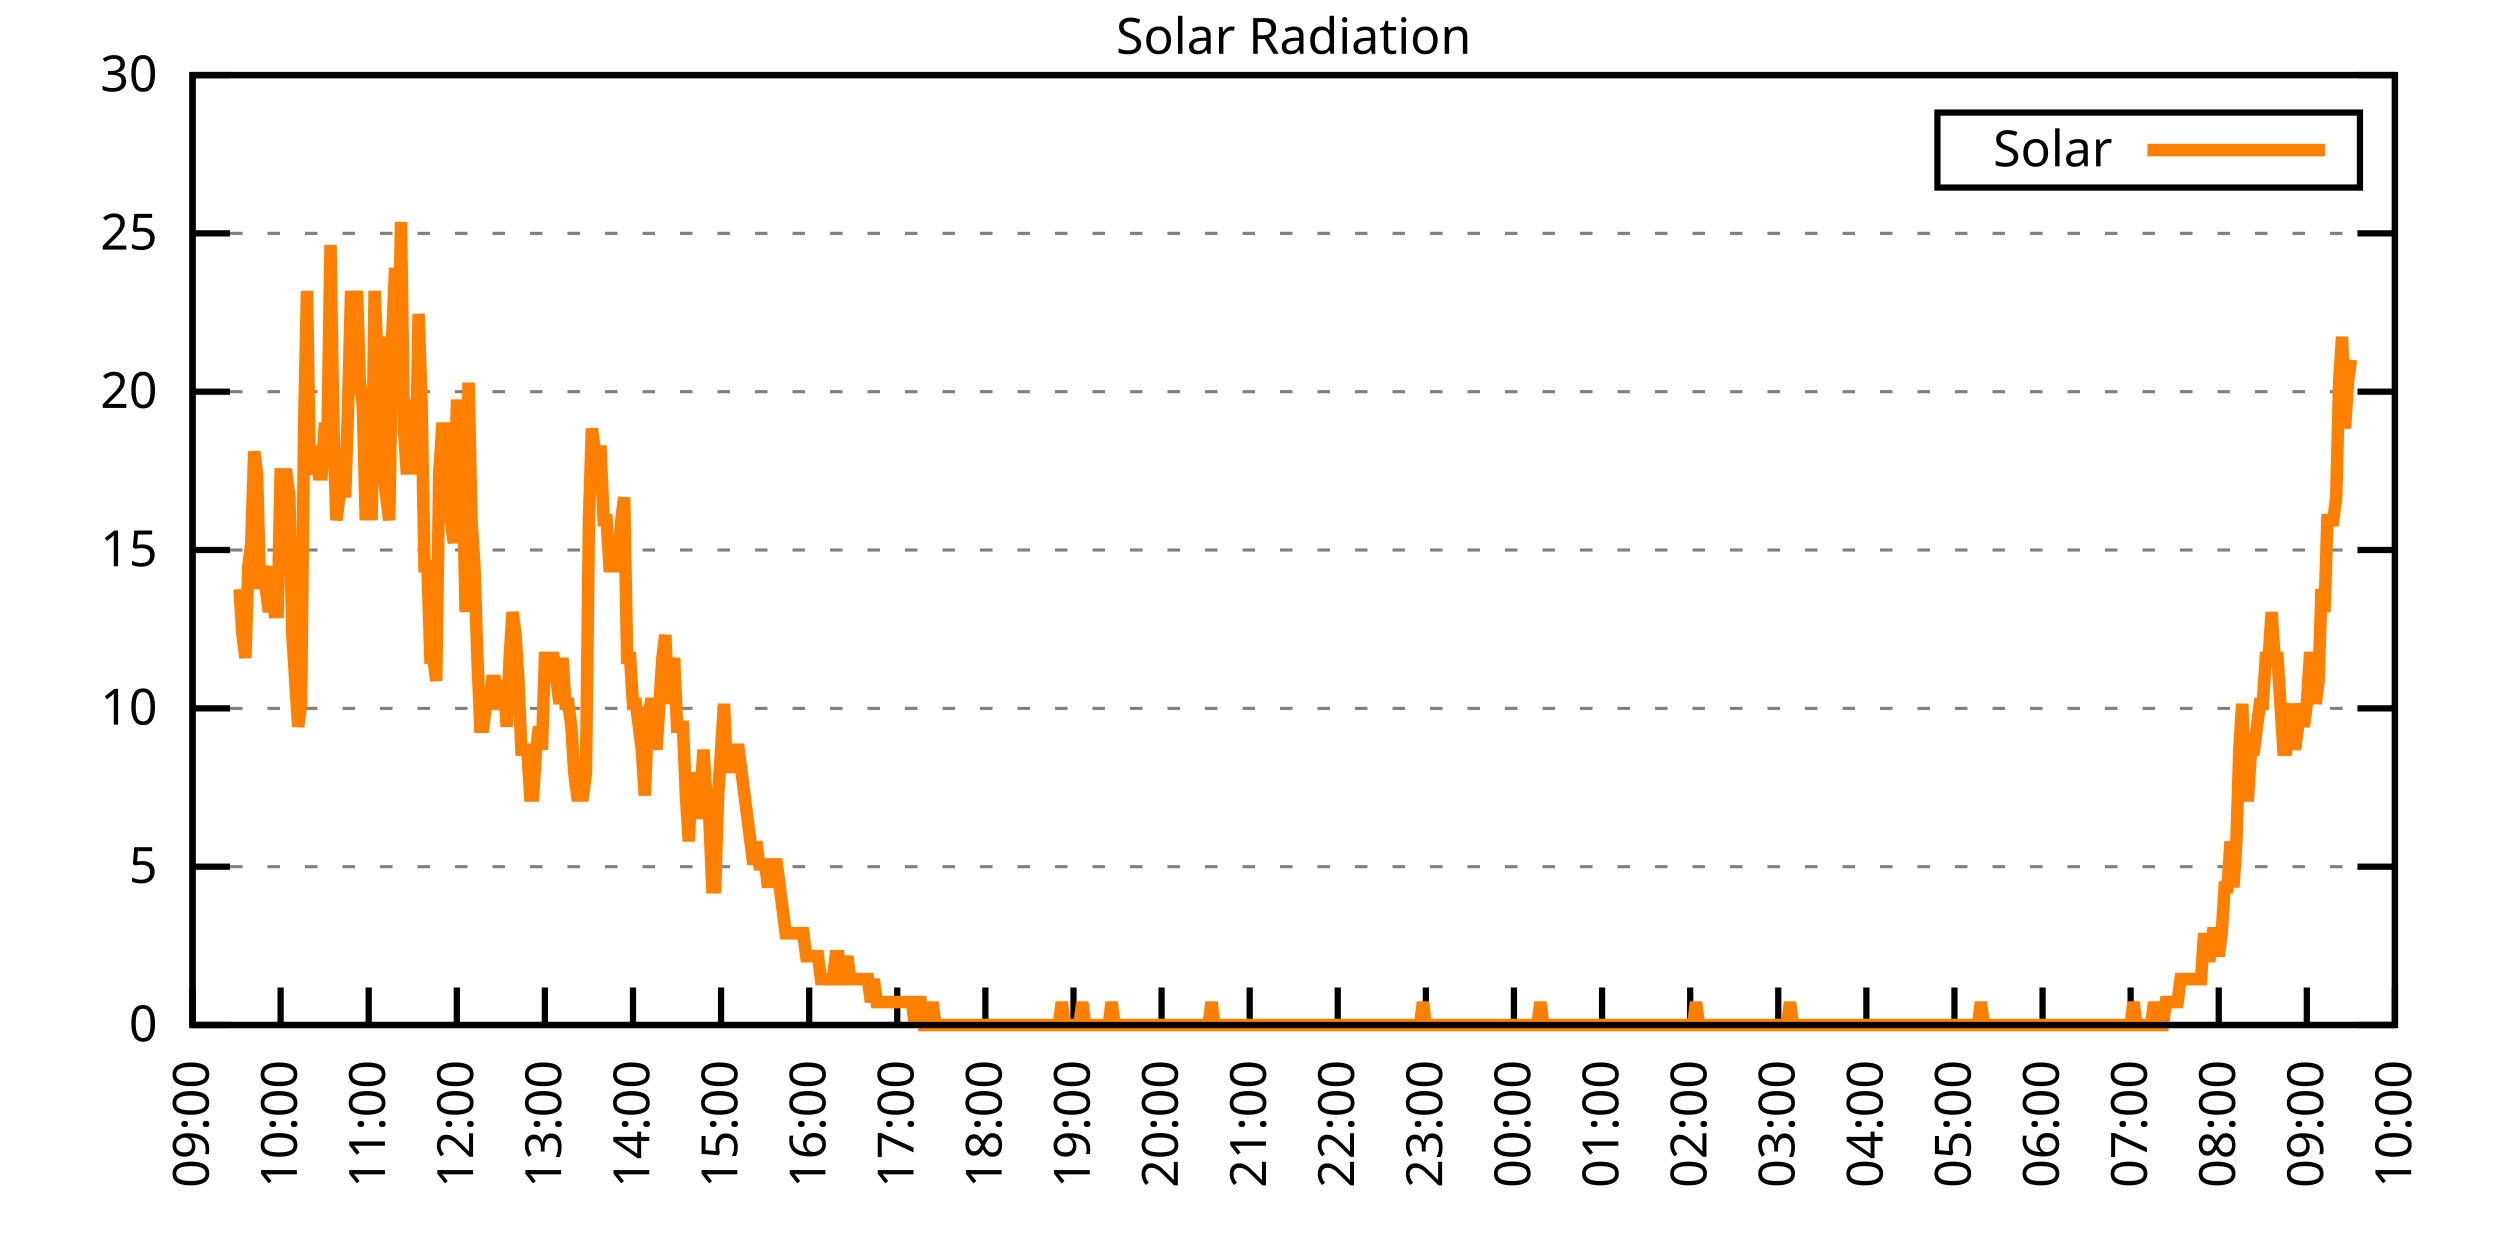
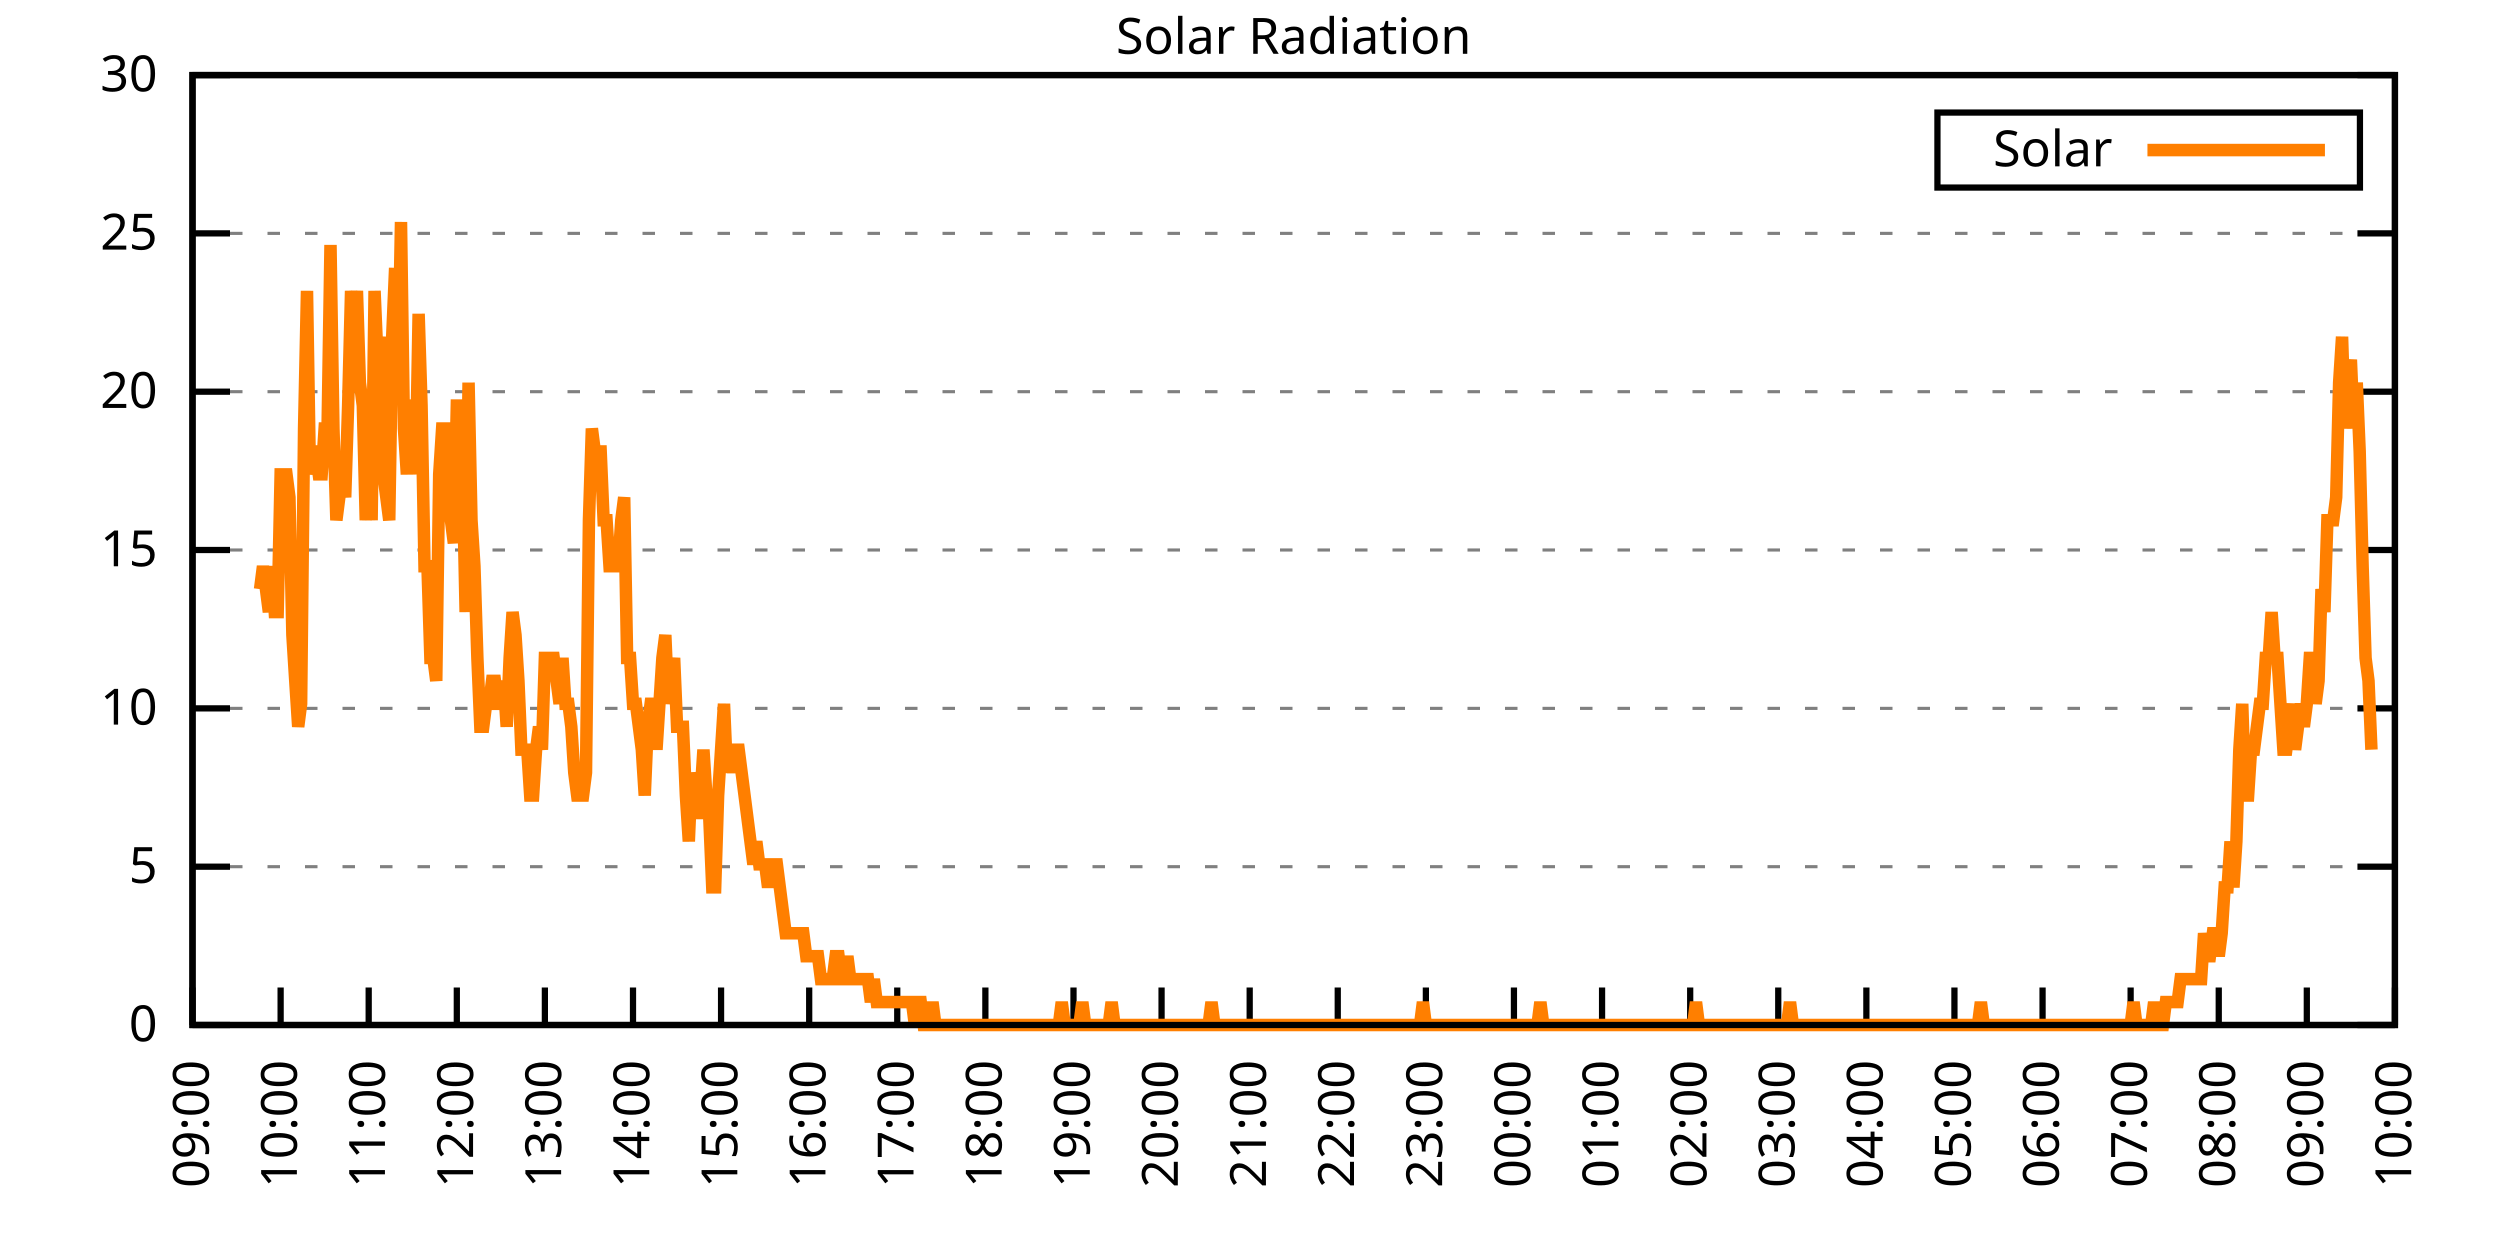
<svg xmlns="http://www.w3.org/2000/svg" xmlns:xlink="http://www.w3.org/1999/xlink" width="400" height="200" viewBox="0 0 400 200">
  <g id="gnuplot_canvas">
    <rect x="0" y="0" width="400" height="200" fill="none" />
    <defs>
      <circle id="gpDot" r="0.5" stroke-width="0.5" stroke="currentColor" />
      <path id="gpPt0" stroke-width="0.333" stroke="currentColor" d="M-1,0 h2 M0,-1 v2" />
      <path id="gpPt1" stroke-width="0.333" stroke="currentColor" d="M-1,-1 L1,1 M1,-1 L-1,1" />
      <path id="gpPt2" stroke-width="0.333" stroke="currentColor" d="M-1,0 L1,0 M0,-1 L0,1 M-1,-1 L1,1 M-1,1 L1,-1" />
      <rect id="gpPt3" stroke-width="0.333" stroke="currentColor" x="-1" y="-1" width="2" height="2" />
      <rect id="gpPt4" stroke-width="0.333" stroke="currentColor" fill="currentColor" x="-1" y="-1" width="2" height="2" />
      <circle id="gpPt5" stroke-width="0.333" stroke="currentColor" cx="0" cy="0" r="1" />
      <use xlink:href="#gpPt5" id="gpPt6" fill="currentColor" stroke="none" />
      <path id="gpPt7" stroke-width="0.333" stroke="currentColor" d="M0,-1.33 L-1.33,0.67 L1.33,0.67 z" />
      <use xlink:href="#gpPt7" id="gpPt8" fill="currentColor" stroke="none" />
      <use xlink:href="#gpPt7" id="gpPt9" stroke="currentColor" transform="rotate(180)" />
      <use xlink:href="#gpPt9" id="gpPt10" fill="currentColor" stroke="none" />
      <use xlink:href="#gpPt3" id="gpPt11" stroke="currentColor" transform="rotate(45)" />
      <use xlink:href="#gpPt11" id="gpPt12" fill="currentColor" stroke="none" />
      <path id="gpPt13" stroke-width="0.333" stroke="currentColor" d="M0,1.330 L1.265,0.411 L0.782,-1.067 L-0.782,-1.076 L-1.265,0.411 z" />
      <use xlink:href="#gpPt13" id="gpPt14" fill="currentColor" stroke="none" />
      <filter id="textbox" filterUnits="objectBoundingBox" x="0" y="0" height="1" width="1">
        <feFlood flood-color="white" flood-opacity="1" result="bgnd" />
        <feComposite in="SourceGraphic" in2="bgnd" operator="atop" />
      </filter>
      <filter id="greybox" filterUnits="objectBoundingBox" x="0" y="0" height="1" width="1">
        <feFlood flood-color="lightgrey" flood-opacity="1" result="grey" />
        <feComposite in="SourceGraphic" in2="grey" operator="atop" />
      </filter>
    </defs>
    <g fill="none" color="white" stroke="currentColor" stroke-width="1.00" stroke-linecap="butt" stroke-linejoin="miter">
</g>
    <g fill="none" color="black" stroke="currentColor" stroke-width="1.00" stroke-linecap="butt" stroke-linejoin="miter">
      <g stroke="none" shape-rendering="crispEdges">
        <polygon fill="rgb(255, 255, 255)" points="30.80,164.00 383.18,164.00 383.18,12.02 30.80,12.02 " />
      </g>
    </g>
    <g fill="none" color="black" stroke="currentColor" stroke-width="1.00" stroke-linecap="butt" stroke-linejoin="miter">
</g>
    <g fill="none" color="black" stroke="black" stroke-width="0.50" stroke-linecap="butt" stroke-linejoin="miter">
</g>
    <g fill="none" color="gray" stroke="currentColor" stroke-width="0.50" stroke-linecap="butt" stroke-linejoin="miter">
      <path stroke="gray" stroke-dasharray="2,4" class="gridline" d="M30.80,164.00 L383.19,164.00  " />
    </g>
    <g fill="none" color="gray" stroke="gray" stroke-width="1.00" stroke-linecap="butt" stroke-linejoin="miter">
</g>
    <g fill="none" color="black" stroke="currentColor" stroke-width="1.00" stroke-linecap="butt" stroke-linejoin="miter">
      <path stroke="black" d="M30.80,164.00 L36.80,164.00 M383.19,164.00 L377.19,164.00  " />
      <g transform="translate(25.20,166.60)" stroke="none" fill="black" font-family="Sans" font-size="8.00" text-anchor="end">
        <text>
          <tspan font-family="Sans"> 0</tspan>
        </text>
      </g>
    </g>
    <g fill="none" color="black" stroke="currentColor" stroke-width="1.00" stroke-linecap="butt" stroke-linejoin="miter">
</g>
    <g fill="none" color="black" stroke="black" stroke-width="0.50" stroke-linecap="butt" stroke-linejoin="miter">
</g>
    <g fill="none" color="gray" stroke="currentColor" stroke-width="0.50" stroke-linecap="butt" stroke-linejoin="miter">
      <path stroke="gray" stroke-dasharray="2,4" class="gridline" d="M30.80,138.67 L383.19,138.67  " />
    </g>
    <g fill="none" color="gray" stroke="gray" stroke-width="1.00" stroke-linecap="butt" stroke-linejoin="miter">
</g>
    <g fill="none" color="black" stroke="currentColor" stroke-width="1.00" stroke-linecap="butt" stroke-linejoin="miter">
      <path stroke="black" d="M30.80,138.67 L36.80,138.67 M383.19,138.67 L377.19,138.67  " />
      <g transform="translate(25.20,141.27)" stroke="none" fill="black" font-family="Sans" font-size="8.00" text-anchor="end">
        <text>
          <tspan font-family="Sans"> 5</tspan>
        </text>
      </g>
    </g>
    <g fill="none" color="black" stroke="currentColor" stroke-width="1.00" stroke-linecap="butt" stroke-linejoin="miter">
</g>
    <g fill="none" color="black" stroke="black" stroke-width="0.50" stroke-linecap="butt" stroke-linejoin="miter">
</g>
    <g fill="none" color="gray" stroke="currentColor" stroke-width="0.50" stroke-linecap="butt" stroke-linejoin="miter">
      <path stroke="gray" stroke-dasharray="2,4" class="gridline" d="M30.80,113.34 L383.19,113.34  " />
    </g>
    <g fill="none" color="gray" stroke="gray" stroke-width="1.00" stroke-linecap="butt" stroke-linejoin="miter">
</g>
    <g fill="none" color="black" stroke="currentColor" stroke-width="1.00" stroke-linecap="butt" stroke-linejoin="miter">
      <path stroke="black" d="M30.80,113.34 L36.80,113.34 M383.19,113.34 L377.19,113.34  " />
      <g transform="translate(25.20,115.94)" stroke="none" fill="black" font-family="Sans" font-size="8.00" text-anchor="end">
        <text>
          <tspan font-family="Sans"> 10</tspan>
        </text>
      </g>
    </g>
    <g fill="none" color="black" stroke="currentColor" stroke-width="1.00" stroke-linecap="butt" stroke-linejoin="miter">
</g>
    <g fill="none" color="black" stroke="black" stroke-width="0.50" stroke-linecap="butt" stroke-linejoin="miter">
</g>
    <g fill="none" color="gray" stroke="currentColor" stroke-width="0.50" stroke-linecap="butt" stroke-linejoin="miter">
      <path stroke="gray" stroke-dasharray="2,4" class="gridline" d="M30.80,88.00 L383.19,88.00  " />
    </g>
    <g fill="none" color="gray" stroke="gray" stroke-width="1.00" stroke-linecap="butt" stroke-linejoin="miter">
</g>
    <g fill="none" color="black" stroke="currentColor" stroke-width="1.00" stroke-linecap="butt" stroke-linejoin="miter">
      <path stroke="black" d="M30.80,88.00 L36.80,88.00 M383.19,88.00 L377.19,88.00  " />
      <g transform="translate(25.20,90.60)" stroke="none" fill="black" font-family="Sans" font-size="8.00" text-anchor="end">
        <text>
          <tspan font-family="Sans"> 15</tspan>
        </text>
      </g>
    </g>
    <g fill="none" color="black" stroke="currentColor" stroke-width="1.00" stroke-linecap="butt" stroke-linejoin="miter">
</g>
    <g fill="none" color="black" stroke="black" stroke-width="0.50" stroke-linecap="butt" stroke-linejoin="miter">
</g>
    <g fill="none" color="gray" stroke="currentColor" stroke-width="0.50" stroke-linecap="butt" stroke-linejoin="miter">
      <path stroke="gray" stroke-dasharray="2,4" class="gridline" d="M30.80,62.67 L383.19,62.67  " />
    </g>
    <g fill="none" color="gray" stroke="gray" stroke-width="1.00" stroke-linecap="butt" stroke-linejoin="miter">
</g>
    <g fill="none" color="black" stroke="currentColor" stroke-width="1.00" stroke-linecap="butt" stroke-linejoin="miter">
      <path stroke="black" d="M30.80,62.67 L36.80,62.67 M383.19,62.67 L377.19,62.67  " />
      <g transform="translate(25.20,65.27)" stroke="none" fill="black" font-family="Sans" font-size="8.00" text-anchor="end">
        <text>
          <tspan font-family="Sans"> 20</tspan>
        </text>
      </g>
    </g>
    <g fill="none" color="black" stroke="currentColor" stroke-width="1.00" stroke-linecap="butt" stroke-linejoin="miter">
</g>
    <g fill="none" color="black" stroke="black" stroke-width="0.50" stroke-linecap="butt" stroke-linejoin="miter">
</g>
    <g fill="none" color="gray" stroke="currentColor" stroke-width="0.50" stroke-linecap="butt" stroke-linejoin="miter">
      <path stroke="gray" stroke-dasharray="2,4" class="gridline" d="M30.80,37.34 L383.19,37.34  " />
    </g>
    <g fill="none" color="gray" stroke="gray" stroke-width="1.00" stroke-linecap="butt" stroke-linejoin="miter">
</g>
    <g fill="none" color="black" stroke="currentColor" stroke-width="1.00" stroke-linecap="butt" stroke-linejoin="miter">
      <path stroke="black" d="M30.80,37.34 L36.80,37.34 M383.19,37.34 L377.19,37.34  " />
      <g transform="translate(25.20,39.94)" stroke="none" fill="black" font-family="Sans" font-size="8.00" text-anchor="end">
        <text>
          <tspan font-family="Sans"> 25</tspan>
        </text>
      </g>
    </g>
    <g fill="none" color="black" stroke="currentColor" stroke-width="1.00" stroke-linecap="butt" stroke-linejoin="miter">
</g>
    <g fill="none" color="black" stroke="black" stroke-width="0.50" stroke-linecap="butt" stroke-linejoin="miter">
</g>
    <g fill="none" color="gray" stroke="currentColor" stroke-width="0.50" stroke-linecap="butt" stroke-linejoin="miter">
      <path stroke="gray" stroke-dasharray="2,4" class="gridline" d="M30.80,12.01 L383.19,12.01  " />
    </g>
    <g fill="none" color="gray" stroke="gray" stroke-width="1.00" stroke-linecap="butt" stroke-linejoin="miter">
</g>
    <g fill="none" color="black" stroke="currentColor" stroke-width="1.00" stroke-linecap="butt" stroke-linejoin="miter">
      <path stroke="black" d="M30.80,12.01 L36.80,12.01 M383.19,12.01 L377.19,12.01  " />
      <g transform="translate(25.20,14.61)" stroke="none" fill="black" font-family="Sans" font-size="8.00" text-anchor="end">
        <text>
          <tspan font-family="Sans"> 30</tspan>
        </text>
      </g>
    </g>
    <g fill="none" color="black" stroke="currentColor" stroke-width="1.00" stroke-linecap="butt" stroke-linejoin="miter">
      <path stroke="black" d="M30.80,164.00 L30.80,158.00  " />
      <g transform="translate(33.40,169.60) rotate(270.00)" stroke="none" fill="black" font-family="Sans" font-size="8.00" text-anchor="end">
        <text>
          <tspan font-family="Sans">09:00</tspan>
        </text>
      </g>
    </g>
    <g fill="none" color="black" stroke="currentColor" stroke-width="1.00" stroke-linecap="butt" stroke-linejoin="miter">
      <path stroke="black" d="M44.90,164.00 L44.90,158.00  " />
      <g transform="translate(47.50,169.60) rotate(270.00)" stroke="none" fill="black" font-family="Sans" font-size="8.00" text-anchor="end">
        <text>
          <tspan font-family="Sans">10:00</tspan>
        </text>
      </g>
    </g>
    <g fill="none" color="black" stroke="currentColor" stroke-width="1.00" stroke-linecap="butt" stroke-linejoin="miter">
      <path stroke="black" d="M58.99,164.00 L58.99,158.00  " />
      <g transform="translate(61.59,169.60) rotate(270.00)" stroke="none" fill="black" font-family="Sans" font-size="8.00" text-anchor="end">
        <text>
          <tspan font-family="Sans">11:00</tspan>
        </text>
      </g>
    </g>
    <g fill="none" color="black" stroke="currentColor" stroke-width="1.00" stroke-linecap="butt" stroke-linejoin="miter">
      <path stroke="black" d="M73.09,164.00 L73.09,158.00  " />
      <g transform="translate(75.69,169.60) rotate(270.00)" stroke="none" fill="black" font-family="Sans" font-size="8.00" text-anchor="end">
        <text>
          <tspan font-family="Sans">12:00</tspan>
        </text>
      </g>
    </g>
    <g fill="none" color="black" stroke="currentColor" stroke-width="1.00" stroke-linecap="butt" stroke-linejoin="miter">
      <path stroke="black" d="M87.18,164.00 L87.18,158.00  " />
      <g transform="translate(89.78,169.60) rotate(270.00)" stroke="none" fill="black" font-family="Sans" font-size="8.00" text-anchor="end">
        <text>
          <tspan font-family="Sans">13:00</tspan>
        </text>
      </g>
    </g>
    <g fill="none" color="black" stroke="currentColor" stroke-width="1.00" stroke-linecap="butt" stroke-linejoin="miter">
      <path stroke="black" d="M101.28,164.00 L101.28,158.00  " />
      <g transform="translate(103.88,169.60) rotate(270.00)" stroke="none" fill="black" font-family="Sans" font-size="8.00" text-anchor="end">
        <text>
          <tspan font-family="Sans">14:00</tspan>
        </text>
      </g>
    </g>
    <g fill="none" color="black" stroke="currentColor" stroke-width="1.00" stroke-linecap="butt" stroke-linejoin="miter">
      <path stroke="black" d="M115.37,164.00 L115.37,158.00  " />
      <g transform="translate(117.97,169.60) rotate(270.00)" stroke="none" fill="black" font-family="Sans" font-size="8.00" text-anchor="end">
        <text>
          <tspan font-family="Sans">15:00</tspan>
        </text>
      </g>
    </g>
    <g fill="none" color="black" stroke="currentColor" stroke-width="1.00" stroke-linecap="butt" stroke-linejoin="miter">
      <path stroke="black" d="M129.47,164.00 L129.47,158.00  " />
      <g transform="translate(132.07,169.60) rotate(270.00)" stroke="none" fill="black" font-family="Sans" font-size="8.00" text-anchor="end">
        <text>
          <tspan font-family="Sans">16:00</tspan>
        </text>
      </g>
    </g>
    <g fill="none" color="black" stroke="currentColor" stroke-width="1.00" stroke-linecap="butt" stroke-linejoin="miter">
      <path stroke="black" d="M143.56,164.00 L143.56,158.00  " />
      <g transform="translate(146.16,169.60) rotate(270.00)" stroke="none" fill="black" font-family="Sans" font-size="8.00" text-anchor="end">
        <text>
          <tspan font-family="Sans">17:00</tspan>
        </text>
      </g>
    </g>
    <g fill="none" color="black" stroke="currentColor" stroke-width="1.00" stroke-linecap="butt" stroke-linejoin="miter">
      <path stroke="black" d="M157.66,164.00 L157.66,158.00  " />
      <g transform="translate(160.26,169.60) rotate(270.00)" stroke="none" fill="black" font-family="Sans" font-size="8.00" text-anchor="end">
        <text>
          <tspan font-family="Sans">18:00</tspan>
        </text>
      </g>
    </g>
    <g fill="none" color="black" stroke="currentColor" stroke-width="1.00" stroke-linecap="butt" stroke-linejoin="miter">
      <path stroke="black" d="M171.76,164.00 L171.76,158.00  " />
      <g transform="translate(174.36,169.60) rotate(270.00)" stroke="none" fill="black" font-family="Sans" font-size="8.00" text-anchor="end">
        <text>
          <tspan font-family="Sans">19:00</tspan>
        </text>
      </g>
    </g>
    <g fill="none" color="black" stroke="currentColor" stroke-width="1.00" stroke-linecap="butt" stroke-linejoin="miter">
      <path stroke="black" d="M185.85,164.00 L185.85,158.00  " />
      <g transform="translate(188.45,169.60) rotate(270.00)" stroke="none" fill="black" font-family="Sans" font-size="8.00" text-anchor="end">
        <text>
          <tspan font-family="Sans">20:00</tspan>
        </text>
      </g>
    </g>
    <g fill="none" color="black" stroke="currentColor" stroke-width="1.00" stroke-linecap="butt" stroke-linejoin="miter">
      <path stroke="black" d="M199.95,164.00 L199.95,158.00  " />
      <g transform="translate(202.55,169.60) rotate(270.00)" stroke="none" fill="black" font-family="Sans" font-size="8.00" text-anchor="end">
        <text>
          <tspan font-family="Sans">21:00</tspan>
        </text>
      </g>
    </g>
    <g fill="none" color="black" stroke="currentColor" stroke-width="1.00" stroke-linecap="butt" stroke-linejoin="miter">
      <path stroke="black" d="M214.04,164.00 L214.04,158.00  " />
      <g transform="translate(216.64,169.60) rotate(270.00)" stroke="none" fill="black" font-family="Sans" font-size="8.00" text-anchor="end">
        <text>
          <tspan font-family="Sans">22:00</tspan>
        </text>
      </g>
    </g>
    <g fill="none" color="black" stroke="currentColor" stroke-width="1.00" stroke-linecap="butt" stroke-linejoin="miter">
      <path stroke="black" d="M228.14,164.00 L228.14,158.00  " />
      <g transform="translate(230.74,169.60) rotate(270.00)" stroke="none" fill="black" font-family="Sans" font-size="8.00" text-anchor="end">
        <text>
          <tspan font-family="Sans">23:00</tspan>
        </text>
      </g>
    </g>
    <g fill="none" color="black" stroke="currentColor" stroke-width="1.00" stroke-linecap="butt" stroke-linejoin="miter">
      <path stroke="black" d="M242.23,164.00 L242.23,158.00  " />
      <g transform="translate(244.83,169.60) rotate(270.00)" stroke="none" fill="black" font-family="Sans" font-size="8.00" text-anchor="end">
        <text>
          <tspan font-family="Sans">00:00</tspan>
        </text>
      </g>
    </g>
    <g fill="none" color="black" stroke="currentColor" stroke-width="1.00" stroke-linecap="butt" stroke-linejoin="miter">
      <path stroke="black" d="M256.33,164.00 L256.33,158.00  " />
      <g transform="translate(258.93,169.60) rotate(270.00)" stroke="none" fill="black" font-family="Sans" font-size="8.00" text-anchor="end">
        <text>
          <tspan font-family="Sans">01:00</tspan>
        </text>
      </g>
    </g>
    <g fill="none" color="black" stroke="currentColor" stroke-width="1.00" stroke-linecap="butt" stroke-linejoin="miter">
      <path stroke="black" d="M270.43,164.00 L270.43,158.00  " />
      <g transform="translate(273.03,169.60) rotate(270.00)" stroke="none" fill="black" font-family="Sans" font-size="8.00" text-anchor="end">
        <text>
          <tspan font-family="Sans">02:00</tspan>
        </text>
      </g>
    </g>
    <g fill="none" color="black" stroke="currentColor" stroke-width="1.00" stroke-linecap="butt" stroke-linejoin="miter">
      <path stroke="black" d="M284.52,164.00 L284.52,158.00  " />
      <g transform="translate(287.12,169.60) rotate(270.00)" stroke="none" fill="black" font-family="Sans" font-size="8.00" text-anchor="end">
        <text>
          <tspan font-family="Sans">03:00</tspan>
        </text>
      </g>
    </g>
    <g fill="none" color="black" stroke="currentColor" stroke-width="1.00" stroke-linecap="butt" stroke-linejoin="miter">
      <path stroke="black" d="M298.62,164.00 L298.62,158.00  " />
      <g transform="translate(301.22,169.60) rotate(270.00)" stroke="none" fill="black" font-family="Sans" font-size="8.00" text-anchor="end">
        <text>
          <tspan font-family="Sans">04:00</tspan>
        </text>
      </g>
    </g>
    <g fill="none" color="black" stroke="currentColor" stroke-width="1.00" stroke-linecap="butt" stroke-linejoin="miter">
      <path stroke="black" d="M312.71,164.00 L312.71,158.00  " />
      <g transform="translate(315.31,169.60) rotate(270.00)" stroke="none" fill="black" font-family="Sans" font-size="8.00" text-anchor="end">
        <text>
          <tspan font-family="Sans">05:00</tspan>
        </text>
      </g>
    </g>
    <g fill="none" color="black" stroke="currentColor" stroke-width="1.00" stroke-linecap="butt" stroke-linejoin="miter">
      <path stroke="black" d="M326.81,164.00 L326.81,158.00  " />
      <g transform="translate(329.41,169.60) rotate(270.00)" stroke="none" fill="black" font-family="Sans" font-size="8.00" text-anchor="end">
        <text>
          <tspan font-family="Sans">06:00</tspan>
        </text>
      </g>
    </g>
    <g fill="none" color="black" stroke="currentColor" stroke-width="1.00" stroke-linecap="butt" stroke-linejoin="miter">
      <path stroke="black" d="M340.90,164.00 L340.90,158.00  " />
      <g transform="translate(343.50,169.60) rotate(270.00)" stroke="none" fill="black" font-family="Sans" font-size="8.00" text-anchor="end">
        <text>
          <tspan font-family="Sans">07:00</tspan>
        </text>
      </g>
    </g>
    <g fill="none" color="black" stroke="currentColor" stroke-width="1.00" stroke-linecap="butt" stroke-linejoin="miter">
      <path stroke="black" d="M355.00,164.00 L355.00,158.00  " />
      <g transform="translate(357.60,169.60) rotate(270.00)" stroke="none" fill="black" font-family="Sans" font-size="8.00" text-anchor="end">
        <text>
          <tspan font-family="Sans">08:00</tspan>
        </text>
      </g>
    </g>
    <g fill="none" color="black" stroke="currentColor" stroke-width="1.00" stroke-linecap="butt" stroke-linejoin="miter">
      <path stroke="black" d="M369.09,164.00 L369.09,158.00  " />
      <g transform="translate(371.69,169.60) rotate(270.00)" stroke="none" fill="black" font-family="Sans" font-size="8.00" text-anchor="end">
        <text>
          <tspan font-family="Sans">09:00</tspan>
        </text>
      </g>
    </g>
    <g fill="none" color="black" stroke="currentColor" stroke-width="1.00" stroke-linecap="butt" stroke-linejoin="miter">
      <path stroke="black" d="M383.19,164.00 L383.19,158.00  " />
      <g transform="translate(385.79,169.60) rotate(270.00)" stroke="none" fill="black" font-family="Sans" font-size="8.00" text-anchor="end">
        <text>
          <tspan font-family="Sans">10:00</tspan>
        </text>
      </g>
    </g>
    <g fill="none" color="black" stroke="currentColor" stroke-width="1.00" stroke-linecap="butt" stroke-linejoin="miter">
</g>
    <g fill="none" color="black" stroke="currentColor" stroke-width="1.00" stroke-linecap="butt" stroke-linejoin="miter">
      <path stroke="black" d="M30.80,12.01 L30.80,164.00 L383.19,164.00 L383.19,12.01 L30.80,12.01 Z  " />
    </g>
    <g fill="none" color="black" stroke="currentColor" stroke-width="1.00" stroke-linecap="butt" stroke-linejoin="miter">
</g>
    <g fill="none" color="black" stroke="currentColor" stroke-width="1.00" stroke-linecap="butt" stroke-linejoin="miter">
      <path stroke="black" d="M309.99,30.01 L309.99,18.01 L377.59,18.01 L377.59,30.01 L309.99,30.01 Z  " />
    </g>
    <g id="Solar_Radiation_plot_1">
      <g fill="none" color="white" stroke="black" stroke-width="2.00" stroke-linecap="butt" stroke-linejoin="miter">
</g>
      <g fill="none" color="black" stroke="currentColor" stroke-width="2.00" stroke-linecap="butt" stroke-linejoin="miter">
        <g transform="translate(337.99,26.61)" stroke="none" fill="black" font-family="Sans" font-size="8.00" text-anchor="end">
          <text>
            <tspan font-family="Sans">Solar</tspan>
          </text>
        </g>
      </g>
      <g fill="none" color="black" stroke="currentColor" stroke-width="2.00" stroke-linecap="butt" stroke-linejoin="miter">
-         <path stroke="rgb(255, 127,   0)" d="M343.59,24.01 L371.99,24.01 M38.32,94.26 L38.79,101.60 L39.26,105.27 L39.73,90.59 L40.20,86.91 L40.67,72.23   L41.14,75.90 L41.61,94.26 L42.08,90.59 L42.55,94.26 L43.02,97.93 L43.49,90.59 L43.96,97.93 L44.43,97.93   L44.90,75.90 L45.37,75.90 L45.84,75.90 L46.31,79.57 L46.78,101.60 L47.24,108.94 L47.71,116.28 L48.18,112.61   L48.65,68.56 L49.12,46.54 L49.59,75.90 L50.06,72.23 L50.53,72.23 L51.00,75.90 L51.47,75.90 L51.94,68.56   L52.41,68.56 L52.88,39.19 L53.35,68.56 L53.82,83.24 L54.29,79.57 L54.76,75.90 L55.23,79.57 L55.70,64.89   L56.17,46.54 L56.64,53.88 L57.11,46.54 L57.58,61.22 L58.05,64.89 L58.52,83.24 L58.99,72.23 L59.46,83.24   L59.93,46.54 L60.40,57.55 L60.87,53.88 L61.34,75.90 L61.81,79.57 L62.28,83.24 L62.75,53.88 L63.22,42.87   L63.69,61.22 L64.16,35.52 L64.63,68.56 L65.10,75.90 L65.57,64.89 L66.04,64.89 L66.51,75.90 L66.98,50.21   L67.45,64.89 L67.92,90.59 L68.39,90.59 L68.86,105.27 L69.33,105.27 L69.80,108.94 L70.27,75.90 L70.74,68.56   L71.21,68.56 L71.68,68.56 L72.15,83.24 L72.62,86.91 L73.09,64.89 L73.56,64.89 L74.03,75.90 L74.50,97.93   L74.97,61.22 L75.44,83.24 L75.91,90.59 L76.38,105.27 L76.85,116.28 L77.32,116.28 L77.79,112.61 L78.26,112.61   L78.73,108.94 L79.19,108.94 L79.66,112.61 L80.13,112.61 L80.60,108.94 L81.07,116.28 L81.54,105.27 L82.01,97.93   L82.48,101.60 L82.95,108.94 L83.42,119.95 L83.89,119.95 L84.36,119.95 L84.83,127.29 L85.30,127.29 L85.77,119.95   L86.24,116.28 L86.71,119.95 L87.18,105.27 L87.65,105.27 L88.12,105.27 L88.59,105.27 L89.06,108.94 L89.53,112.61   L90.00,105.27 L90.47,112.61 L90.94,112.61 L91.41,116.28 L91.88,123.62 L92.35,127.29 L92.82,127.29 L93.29,127.29   L93.76,123.62 L94.23,83.24 L94.70,68.56 L95.17,72.23 L95.64,72.23 L96.11,72.23 L96.58,83.24 L97.05,83.24   L97.52,90.59 L97.99,90.59 L98.46,90.59 L98.93,90.59 L99.40,83.24 L99.87,79.57 L100.34,105.27 L100.81,105.27   L101.28,112.61 L101.75,112.61 L102.22,116.28 L102.69,119.95 L103.16,127.29 L103.63,116.28 L104.10,112.61 L104.57,112.61   L105.04,119.95 L105.51,112.61 L105.98,105.27 L106.45,101.60 L106.92,112.61 L107.39,108.94 L107.86,105.27 L108.33,116.28   L108.80,116.28 L109.27,116.28 L109.74,127.29 L110.21,134.63 L110.68,123.62 L111.14,127.29 L111.61,130.96 L112.08,127.29   L112.55,119.95 L113.02,127.29 L113.49,130.96 L113.96,141.98 L114.43,141.98 L114.90,127.29 L115.37,119.95 L115.84,112.61   L116.31,123.62 L116.78,119.95 L117.25,123.62 L117.72,119.95 L118.19,119.95 L118.66,123.62 L119.13,127.29 L119.60,130.96   L120.07,134.63 L120.54,138.30 L121.01,134.63 L121.48,138.30 L121.95,138.30 L122.42,138.30 L122.89,141.98 L123.36,138.30   L123.83,138.30 L124.30,138.30 L124.77,141.98 L125.24,145.65 L125.71,149.32 L126.18,149.32 L126.65,149.32 L127.12,149.32   L127.59,149.32 L128.06,149.32 L128.53,149.32 L129.00,152.99 L129.47,152.99 L129.94,152.99 L130.41,152.99 L130.88,152.99   L131.35,156.66 L131.82,156.66 L132.29,156.66 L132.76,156.66 L133.23,156.66 L133.70,152.99 L134.17,152.99 L134.64,156.66   L135.11,156.66 L135.58,152.99 L136.05,156.66 L136.52,156.66 L136.99,156.66 L137.46,156.66 L137.93,156.66 L138.40,156.66   L138.87,156.66 L139.34,160.33 L139.81,156.66 L140.28,160.33 L140.75,160.33 L141.22,160.33 L141.69,160.33 L142.16,160.33   L142.63,160.33 L143.09,160.33 L143.56,160.33 L144.03,160.33 L144.50,160.33 L144.97,160.33 L145.44,160.33 L145.91,160.33   L146.38,164.00 L146.85,160.33 L147.32,160.33 L147.79,164.00 L148.26,164.00 L148.73,164.00 L149.20,160.33 L149.67,164.00   L150.14,164.00 L150.61,164.00 L151.08,164.00 L151.55,164.00 L152.02,164.00 L152.49,164.00 L152.96,164.00 L153.43,164.00   L153.90,164.00 L154.37,164.00 L154.84,164.00 L155.31,164.00 L155.78,164.00 L156.25,164.00 L156.72,164.00 L157.19,164.00   L157.66,164.00 L158.13,164.00 L158.60,164.00 L159.07,164.00 L159.54,164.00 L160.01,164.00 L160.48,164.00 L160.95,164.00   L161.42,164.00 L161.89,164.00 L162.36,164.00 L162.83,164.00 L163.30,164.00 L163.77,164.00 L164.24,164.00 L164.71,164.00   L165.18,164.00 L165.65,164.00 L166.12,164.00 L166.59,164.00 L167.06,164.00 L167.53,164.00 L168.00,164.00 L168.47,164.00   L168.94,164.00 L169.41,164.00 L169.88,160.33 L170.35,164.00 L170.82,164.00 L171.29,164.00 L171.76,164.00 L172.23,164.00   L172.70,164.00 L173.17,160.33 L173.64,164.00 L174.11,164.00 L174.58,164.00 L175.04,164.00 L175.51,164.00 L175.98,164.00   L176.45,164.00 L176.92,164.00 L177.39,164.00 L177.86,160.33 L178.33,164.00 L178.80,164.00 L179.27,164.00 L179.74,164.00   L180.21,164.00 L180.68,164.00 L181.15,164.00 L181.62,164.00 L182.09,164.00 L182.56,164.00 L183.03,164.00 L183.50,164.00   L183.97,164.00 L184.44,164.00 L184.91,164.00 L185.38,164.00 L185.85,164.00 L186.32,164.00 L186.79,164.00 L187.26,164.00   L187.73,164.00 L188.20,164.00 L188.67,164.00 L189.14,164.00 L189.61,164.00 L190.08,164.00 L190.55,164.00 L191.02,164.00   L191.49,164.00 L191.96,164.00 L192.43,164.00 L192.90,164.00 L193.37,164.00 L193.84,160.33 L194.31,164.00 L194.78,164.00   L195.25,164.00 L195.72,164.00 L196.19,164.00 L196.66,164.00 L197.13,164.00 L197.60,164.00 L198.07,164.00 L198.54,164.00   L199.01,164.00 L199.48,164.00 L199.95,164.00 L200.42,164.00 L200.89,164.00 L201.36,164.00 L201.83,164.00 L202.30,164.00   L202.77,164.00 L203.24,164.00 L203.71,164.00 L204.18,164.00 L204.65,164.00 L205.12,164.00 L205.59,164.00 L206.06,164.00   L206.53,164.00 L207.00,164.00 L207.46,164.00 L207.93,164.00 L208.40,164.00 L208.87,164.00 L209.34,164.00 L209.81,164.00   L210.28,164.00 L210.75,164.00 L211.22,164.00 L211.69,164.00 L212.16,164.00 L212.63,164.00 L213.10,164.00 L213.57,164.00   L214.04,164.00 L214.51,164.00 L214.98,164.00 L215.45,164.00 L215.92,164.00 L216.39,164.00 L216.86,164.00 L217.33,164.00   L217.80,164.00 L218.27,164.00 L218.74,164.00 L219.21,164.00 L219.68,164.00 L220.15,164.00 L220.62,164.00 L221.09,164.00   L221.56,164.00 L222.03,164.00 L222.50,164.00 L222.97,164.00 L223.44,164.00 L223.91,164.00 L224.38,164.00 L224.85,164.00   L225.32,164.00 L225.79,164.00 L226.26,164.00 L226.73,164.00 L227.20,164.00 L227.67,160.33 L228.14,164.00 L228.61,164.00   L229.08,164.00 L229.55,164.00 L230.02,164.00 L230.49,164.00 L230.96,164.00 L231.43,164.00 L231.90,164.00 L232.37,164.00   L232.84,164.00 L233.31,164.00 L233.78,164.00 L234.25,164.00 L234.72,164.00 L235.19,164.00 L235.66,164.00 L236.13,164.00   L236.60,164.00 L237.07,164.00 L237.54,164.00 L238.01,164.00 L238.48,164.00 L238.95,164.00 L239.41,164.00 L239.88,164.00   L240.35,164.00 L240.82,164.00 L241.29,164.00 L241.76,164.00 L242.23,164.00 L242.70,164.00 L243.17,164.00 L243.64,164.00   L244.11,164.00 L244.58,164.00 L245.05,164.00 L245.52,164.00 L245.99,164.00 L246.46,160.33 L246.93,164.00 L247.40,164.00   L247.87,164.00 L248.34,164.00 L248.81,164.00 L249.28,164.00 L249.75,164.00 L250.22,164.00 L250.69,164.00 L251.16,164.00   L251.63,164.00 L252.10,164.00 L252.57,164.00 L253.04,164.00 L253.51,164.00 L253.98,164.00 L254.45,164.00 L254.92,164.00   L255.39,164.00 L255.86,164.00 L256.33,164.00 L256.80,164.00 L257.27,164.00 L257.74,164.00 L258.21,164.00 L258.68,164.00   L259.15,164.00 L259.62,164.00 L260.09,164.00 L260.56,164.00 L261.03,164.00 L261.50,164.00 L261.97,164.00 L262.44,164.00   L262.91,164.00 L263.38,164.00 L263.85,164.00 L264.32,164.00 L264.79,164.00 L265.26,164.00 L265.73,164.00 L266.20,164.00   L266.67,164.00 L267.14,164.00 L267.61,164.00 L268.08,164.00 L268.55,164.00 L269.02,164.00 L269.49,164.00 L269.96,164.00   L270.43,164.00 L270.90,164.00 L271.36,160.33 L271.83,164.00 L272.30,164.00 L272.77,164.00 L273.24,164.00 L273.71,164.00   L274.18,164.00 L274.65,164.00 L275.12,164.00 L275.59,164.00 L276.06,164.00 L276.53,164.00 L277.00,164.00 L277.47,164.00   L277.94,164.00 L278.41,164.00 L278.88,164.00 L279.35,164.00 L279.82,164.00 L280.29,164.00 L280.76,164.00 L281.23,164.00   L281.70,164.00 L282.17,164.00 L282.64,164.00 L283.11,164.00 L283.58,164.00 L284.05,164.00 L284.52,164.00 L284.99,164.00   L285.46,164.00 L285.93,164.00 L286.40,160.33 L286.87,164.00 L287.34,164.00 L287.81,164.00 L288.28,164.00 L288.75,164.00   L289.22,164.00 L289.69,164.00 L290.16,164.00 L290.63,164.00 L291.10,164.00 L291.57,164.00 L292.04,164.00 L292.51,164.00   L292.98,164.00 L293.45,164.00 L293.92,164.00 L294.39,164.00 L294.86,164.00 L295.33,164.00 L295.80,164.00 L296.27,164.00   L296.74,164.00 L297.21,164.00 L297.68,164.00 L298.15,164.00 L298.62,164.00 L299.09,164.00 L299.56,164.00 L300.03,164.00   L300.50,164.00 L300.97,164.00 L301.44,164.00 L301.91,164.00 L302.38,164.00 L302.85,164.00 L303.31,164.00 L303.78,164.00   L304.25,164.00 L304.72,164.00 L305.19,164.00 L305.66,164.00 L306.13,164.00 L306.60,164.00 L307.07,164.00 L307.54,164.00   L308.01,164.00 L308.48,164.00 L308.95,164.00 L309.42,164.00 L309.89,164.00 L310.36,164.00 L310.83,164.00 L311.30,164.00   L311.77,164.00 L312.24,164.00 L312.71,164.00 L313.18,164.00 L313.65,164.00 L314.12,164.00 L314.59,164.00 L315.06,164.00   L315.53,164.00 L316.00,164.00 L316.47,164.00 L316.94,160.33 L317.41,164.00 L317.88,164.00 L318.35,164.00 L318.82,164.00   L319.29,164.00 L319.76,164.00 L320.23,164.00 L320.70,164.00 L321.17,164.00 L321.64,164.00 L322.11,164.00 L322.58,164.00   L323.05,164.00 L323.52,164.00 L323.99,164.00 L324.46,164.00 L324.93,164.00 L325.40,164.00 L325.87,164.00 L326.34,164.00   L326.81,164.00 L327.28,164.00 L327.75,164.00 L328.22,164.00 L328.69,164.00 L329.16,164.00 L329.63,164.00 L330.10,164.00   L330.57,164.00 L331.04,164.00 L331.51,164.00 L331.98,164.00 L332.45,164.00 L332.92,164.00 L333.39,164.00 L333.86,164.00   L334.33,164.00 L334.80,164.00 L335.26,164.00 L335.73,164.00 L336.20,164.00 L336.67,164.00 L337.14,164.00 L337.61,164.00   L338.08,164.00 L338.55,164.00 L339.02,164.00 L339.49,164.00 L339.96,164.00 L340.43,164.00 L340.90,164.00 L341.37,160.33   L341.84,164.00 L342.31,164.00 L342.78,164.00 L343.25,164.00 L343.72,164.00 L344.19,164.00 L344.66,160.33 L345.13,164.00   L345.60,164.00 L346.07,164.00 L346.54,160.33 L347.01,160.33 L347.48,160.33 L347.95,160.33 L348.42,160.33 L348.89,156.66   L349.36,156.66 L349.83,156.66 L350.30,156.66 L350.77,156.66 L351.24,156.66 L351.71,156.66 L352.18,156.66 L352.65,149.32   L353.12,152.99 L353.59,152.99 L354.06,149.32 L354.53,149.32 L355.00,152.99 L355.47,149.32 L355.94,141.98 L356.41,141.98   L356.88,134.63 L357.35,141.98 L357.82,134.63 L358.29,119.95 L358.76,112.61 L359.23,127.29 L359.70,127.29 L360.17,119.95   L360.64,119.95 L361.11,116.28 L361.58,112.61 L362.05,112.61 L362.52,105.27 L362.99,105.27 L363.46,97.93 L363.93,105.27   L364.40,105.27 L364.87,112.61 L365.34,119.95 L365.81,119.95 L366.28,116.28 L366.75,112.61 L367.21,119.95 L367.68,116.28   L368.15,112.61 L368.62,116.28 L369.09,112.61 L369.56,105.27 L370.03,105.27 L370.50,112.61 L370.97,108.94 L371.44,94.26   L371.91,97.93 L372.38,83.24 L372.85,83.24 L373.32,83.24 L373.79,79.57 L374.26,61.22 L374.73,53.88 L375.20,68.56   L375.67,61.22 L376.14,57.55  " />
+         <path stroke="rgb(255, 127,   0)" d="M343.59,24.01 L371.99,24.01 M41.61,94.26 L42.08,90.59 L42.55,94.26 L43.02,97.93 L43.49,90.59 L43.96,97.93   L44.43,97.93 L44.90,75.90 L45.37,75.90 L45.84,75.90 L46.31,79.57 L46.78,101.60 L47.24,108.94 L47.71,116.28   L48.18,112.61 L48.65,68.56 L49.12,46.54 L49.59,75.90 L50.06,72.23 L50.53,72.23 L51.00,75.90 L51.47,75.90   L51.94,68.56 L52.41,68.56 L52.88,39.19 L53.35,68.56 L53.82,83.24 L54.29,79.57 L54.76,75.90 L55.23,79.57   L55.70,64.89 L56.17,46.54 L56.64,53.88 L57.11,46.54 L57.58,61.22 L58.05,64.89 L58.52,83.24 L58.99,72.23   L59.46,83.24 L59.93,46.54 L60.40,57.55 L60.87,53.88 L61.34,75.90 L61.81,79.57 L62.28,83.24 L62.75,53.88   L63.22,42.87 L63.69,61.22 L64.16,35.52 L64.63,68.56 L65.10,75.90 L65.57,64.89 L66.04,64.89 L66.51,75.90   L66.98,50.21 L67.45,64.89 L67.92,90.59 L68.39,90.59 L68.86,105.27 L69.33,105.27 L69.80,108.94 L70.27,75.90   L70.74,68.56 L71.21,68.56 L71.68,68.56 L72.15,83.24 L72.62,86.91 L73.09,64.89 L73.56,64.89 L74.03,75.90   L74.50,97.93 L74.97,61.22 L75.44,83.24 L75.91,90.59 L76.38,105.27 L76.85,116.28 L77.32,116.28 L77.79,112.61   L78.26,112.61 L78.73,108.94 L79.19,108.94 L79.66,112.61 L80.13,112.61 L80.60,108.94 L81.07,116.28 L81.54,105.27   L82.01,97.93 L82.48,101.60 L82.95,108.94 L83.42,119.95 L83.89,119.95 L84.36,119.95 L84.83,127.29 L85.30,127.29   L85.77,119.95 L86.24,116.28 L86.71,119.95 L87.18,105.27 L87.65,105.27 L88.12,105.27 L88.59,105.27 L89.06,108.94   L89.53,112.61 L90.00,105.27 L90.47,112.61 L90.94,112.61 L91.41,116.28 L91.88,123.62 L92.35,127.29 L92.82,127.29   L93.29,127.29 L93.76,123.62 L94.23,83.24 L94.70,68.56 L95.17,72.23 L95.64,72.23 L96.11,72.23 L96.58,83.24   L97.05,83.24 L97.52,90.59 L97.99,90.59 L98.46,90.59 L98.93,90.59 L99.40,83.24 L99.87,79.57 L100.34,105.27   L100.81,105.27 L101.28,112.61 L101.75,112.61 L102.22,116.28 L102.69,119.95 L103.16,127.29 L103.63,116.28 L104.10,112.61   L104.57,112.61 L105.04,119.95 L105.51,112.61 L105.98,105.27 L106.45,101.60 L106.92,112.61 L107.39,108.94 L107.86,105.27   L108.33,116.28 L108.80,116.28 L109.27,116.28 L109.74,127.29 L110.21,134.63 L110.68,123.62 L111.14,127.29 L111.61,130.96   L112.08,127.29 L112.55,119.95 L113.02,127.29 L113.49,130.96 L113.96,141.98 L114.43,141.98 L114.90,127.29 L115.37,119.95   L115.84,112.61 L116.31,123.62 L116.78,119.95 L117.25,123.62 L117.72,119.95 L118.19,119.95 L118.66,123.62 L119.13,127.29   L119.60,130.96 L120.07,134.63 L120.54,138.30 L121.01,134.63 L121.48,138.30 L121.95,138.30 L122.42,138.30 L122.89,141.98   L123.36,138.30 L123.83,138.30 L124.30,138.30 L124.77,141.98 L125.24,145.65 L125.71,149.32 L126.18,149.32 L126.65,149.32   L127.12,149.32 L127.59,149.32 L128.06,149.32 L128.53,149.32 L129.00,152.99 L129.47,152.99 L129.94,152.99 L130.41,152.99   L130.88,152.99 L131.35,156.66 L131.82,156.66 L132.29,156.66 L132.76,156.66 L133.23,156.66 L133.70,152.99 L134.17,152.99   L134.64,156.66 L135.11,156.66 L135.58,152.99 L136.05,156.66 L136.52,156.66 L136.99,156.66 L137.46,156.66 L137.93,156.66   L138.40,156.66 L138.87,156.66 L139.34,160.33 L139.81,156.66 L140.28,160.33 L140.75,160.33 L141.22,160.33 L141.69,160.33   L142.16,160.33 L142.63,160.33 L143.09,160.33 L143.56,160.33 L144.03,160.33 L144.50,160.33 L144.97,160.33 L145.44,160.33   L145.91,160.33 L146.38,164.00 L146.85,160.33 L147.32,160.33 L147.79,164.00 L148.26,164.00 L148.73,164.00 L149.20,160.33   L149.67,164.00 L150.14,164.00 L150.61,164.00 L151.08,164.00 L151.55,164.00 L152.02,164.00 L152.49,164.00 L152.96,164.00   L153.43,164.00 L153.90,164.00 L154.37,164.00 L154.84,164.00 L155.31,164.00 L155.78,164.00 L156.25,164.00 L156.72,164.00   L157.19,164.00 L157.66,164.00 L158.13,164.00 L158.60,164.00 L159.07,164.00 L159.54,164.00 L160.01,164.00 L160.48,164.00   L160.95,164.00 L161.42,164.00 L161.89,164.00 L162.36,164.00 L162.83,164.00 L163.30,164.00 L163.77,164.00 L164.24,164.00   L164.71,164.00 L165.18,164.00 L165.65,164.00 L166.12,164.00 L166.59,164.00 L167.06,164.00 L167.53,164.00 L168.00,164.00   L168.47,164.00 L168.94,164.00 L169.41,164.00 L169.88,160.33 L170.35,164.00 L170.82,164.00 L171.29,164.00 L171.76,164.00   L172.23,164.00 L172.70,164.00 L173.17,160.33 L173.64,164.00 L174.11,164.00 L174.58,164.00 L175.04,164.00 L175.51,164.00   L175.98,164.00 L176.45,164.00 L176.92,164.00 L177.39,164.00 L177.86,160.33 L178.33,164.00 L178.80,164.00 L179.27,164.00   L179.74,164.00 L180.21,164.00 L180.68,164.00 L181.15,164.00 L181.62,164.00 L182.09,164.00 L182.56,164.00 L183.03,164.00   L183.50,164.00 L183.97,164.00 L184.44,164.00 L184.91,164.00 L185.38,164.00 L185.85,164.00 L186.32,164.00 L186.79,164.00   L187.26,164.00 L187.73,164.00 L188.20,164.00 L188.67,164.00 L189.14,164.00 L189.61,164.00 L190.08,164.00 L190.55,164.00   L191.02,164.00 L191.49,164.00 L191.96,164.00 L192.43,164.00 L192.90,164.00 L193.37,164.00 L193.84,160.33 L194.31,164.00   L194.78,164.00 L195.25,164.00 L195.72,164.00 L196.19,164.00 L196.66,164.00 L197.13,164.00 L197.60,164.00 L198.07,164.00   L198.54,164.00 L199.01,164.00 L199.48,164.00 L199.95,164.00 L200.42,164.00 L200.89,164.00 L201.36,164.00 L201.83,164.00   L202.30,164.00 L202.77,164.00 L203.24,164.00 L203.71,164.00 L204.18,164.00 L204.65,164.00 L205.12,164.00 L205.59,164.00   L206.06,164.00 L206.53,164.00 L207.00,164.00 L207.46,164.00 L207.93,164.00 L208.40,164.00 L208.87,164.00 L209.34,164.00   L209.81,164.00 L210.28,164.00 L210.75,164.00 L211.22,164.00 L211.69,164.00 L212.16,164.00 L212.63,164.00 L213.10,164.00   L213.57,164.00 L214.04,164.00 L214.51,164.00 L214.98,164.00 L215.45,164.00 L215.92,164.00 L216.39,164.00 L216.86,164.00   L217.33,164.00 L217.80,164.00 L218.27,164.00 L218.74,164.00 L219.21,164.00 L219.68,164.00 L220.15,164.00 L220.62,164.00   L221.09,164.00 L221.56,164.00 L222.03,164.00 L222.50,164.00 L222.97,164.00 L223.44,164.00 L223.91,164.00 L224.38,164.00   L224.85,164.00 L225.32,164.00 L225.79,164.00 L226.26,164.00 L226.73,164.00 L227.20,164.00 L227.67,160.33 L228.14,164.00   L228.61,164.00 L229.08,164.00 L229.55,164.00 L230.02,164.00 L230.49,164.00 L230.96,164.00 L231.43,164.00 L231.90,164.00   L232.37,164.00 L232.84,164.00 L233.31,164.00 L233.78,164.00 L234.25,164.00 L234.72,164.00 L235.19,164.00 L235.66,164.00   L236.13,164.00 L236.60,164.00 L237.07,164.00 L237.54,164.00 L238.01,164.00 L238.48,164.00 L238.95,164.00 L239.41,164.00   L239.88,164.00 L240.35,164.00 L240.82,164.00 L241.29,164.00 L241.76,164.00 L242.23,164.00 L242.70,164.00 L243.17,164.00   L243.64,164.00 L244.11,164.00 L244.58,164.00 L245.05,164.00 L245.52,164.00 L245.99,164.00 L246.46,160.33 L246.93,164.00   L247.40,164.00 L247.87,164.00 L248.34,164.00 L248.81,164.00 L249.28,164.00 L249.75,164.00 L250.22,164.00 L250.69,164.00   L251.16,164.00 L251.63,164.00 L252.10,164.00 L252.57,164.00 L253.04,164.00 L253.51,164.00 L253.98,164.00 L254.45,164.00   L254.92,164.00 L255.39,164.00 L255.86,164.00 L256.33,164.00 L256.80,164.00 L257.27,164.00 L257.74,164.00 L258.21,164.00   L258.68,164.00 L259.15,164.00 L259.62,164.00 L260.09,164.00 L260.56,164.00 L261.03,164.00 L261.50,164.00 L261.97,164.00   L262.44,164.00 L262.91,164.00 L263.38,164.00 L263.85,164.00 L264.32,164.00 L264.79,164.00 L265.26,164.00 L265.73,164.00   L266.20,164.00 L266.67,164.00 L267.14,164.00 L267.61,164.00 L268.08,164.00 L268.55,164.00 L269.02,164.00 L269.49,164.00   L269.96,164.00 L270.43,164.00 L270.90,164.00 L271.36,160.33 L271.83,164.00 L272.30,164.00 L272.77,164.00 L273.24,164.00   L273.71,164.00 L274.18,164.00 L274.65,164.00 L275.12,164.00 L275.59,164.00 L276.06,164.00 L276.53,164.00 L277.00,164.00   L277.47,164.00 L277.94,164.00 L278.41,164.00 L278.88,164.00 L279.35,164.00 L279.82,164.00 L280.29,164.00 L280.76,164.00   L281.23,164.00 L281.70,164.00 L282.17,164.00 L282.64,164.00 L283.11,164.00 L283.58,164.00 L284.05,164.00 L284.52,164.00   L284.99,164.00 L285.46,164.00 L285.93,164.00 L286.40,160.33 L286.87,164.00 L287.34,164.00 L287.81,164.00 L288.28,164.00   L288.75,164.00 L289.22,164.00 L289.69,164.00 L290.16,164.00 L290.63,164.00 L291.10,164.00 L291.57,164.00 L292.04,164.00   L292.51,164.00 L292.98,164.00 L293.45,164.00 L293.92,164.00 L294.39,164.00 L294.86,164.00 L295.33,164.00 L295.80,164.00   L296.27,164.00 L296.74,164.00 L297.21,164.00 L297.68,164.00 L298.15,164.00 L298.62,164.00 L299.09,164.00 L299.56,164.00   L300.03,164.00 L300.50,164.00 L300.97,164.00 L301.44,164.00 L301.91,164.00 L302.38,164.00 L302.85,164.00 L303.31,164.00   L303.78,164.00 L304.25,164.00 L304.72,164.00 L305.19,164.00 L305.66,164.00 L306.13,164.00 L306.60,164.00 L307.07,164.00   L307.54,164.00 L308.01,164.00 L308.48,164.00 L308.95,164.00 L309.42,164.00 L309.89,164.00 L310.36,164.00 L310.83,164.00   L311.30,164.00 L311.77,164.00 L312.24,164.00 L312.71,164.00 L313.18,164.00 L313.65,164.00 L314.12,164.00 L314.59,164.00   L315.06,164.00 L315.53,164.00 L316.00,164.00 L316.47,164.00 L316.94,160.33 L317.41,164.00 L317.88,164.00 L318.35,164.00   L318.82,164.00 L319.29,164.00 L319.76,164.00 L320.23,164.00 L320.70,164.00 L321.17,164.00 L321.64,164.00 L322.11,164.00   L322.58,164.00 L323.05,164.00 L323.52,164.00 L323.99,164.00 L324.46,164.00 L324.93,164.00 L325.40,164.00 L325.87,164.00   L326.34,164.00 L326.81,164.00 L327.28,164.00 L327.75,164.00 L328.22,164.00 L328.69,164.00 L329.16,164.00 L329.63,164.00   L330.10,164.00 L330.57,164.00 L331.04,164.00 L331.51,164.00 L331.98,164.00 L332.45,164.00 L332.92,164.00 L333.39,164.00   L333.86,164.00 L334.33,164.00 L334.80,164.00 L335.26,164.00 L335.73,164.00 L336.20,164.00 L336.67,164.00 L337.14,164.00   L337.61,164.00 L338.08,164.00 L338.55,164.00 L339.02,164.00 L339.49,164.00 L339.96,164.00 L340.43,164.00 L340.90,164.00   L341.37,160.33 L341.84,164.00 L342.31,164.00 L342.78,164.00 L343.25,164.00 L343.72,164.00 L344.19,164.00 L344.66,160.33   L345.13,164.00 L345.60,164.00 L346.07,164.00 L346.54,160.33 L347.01,160.33 L347.48,160.33 L347.95,160.33 L348.42,160.33   L348.89,156.66 L349.36,156.66 L349.83,156.66 L350.30,156.66 L350.77,156.66 L351.24,156.66 L351.71,156.66 L352.18,156.66   L352.65,149.32 L353.12,152.99 L353.59,152.99 L354.06,149.32 L354.53,149.32 L355.00,152.99 L355.47,149.32 L355.94,141.98   L356.41,141.98 L356.88,134.63 L357.35,141.98 L357.82,134.63 L358.29,119.95 L358.76,112.61 L359.23,127.29 L359.70,127.29   L360.17,119.95 L360.64,119.95 L361.11,116.28 L361.58,112.61 L362.05,112.61 L362.52,105.27 L362.99,105.27 L363.46,97.93   L363.93,105.27 L364.40,105.27 L364.87,112.61 L365.34,119.95 L365.81,119.95 L366.28,116.28 L366.75,112.61 L367.21,119.95   L367.68,116.28 L368.15,112.61 L368.62,116.28 L369.09,112.61 L369.56,105.27 L370.03,105.27 L370.50,112.61 L370.97,108.94   L371.44,94.26 L371.91,97.93 L372.38,83.24 L372.85,83.24 L373.32,83.24 L373.79,79.57 L374.26,61.22 L374.73,53.88   L375.20,68.56 L375.67,61.22 L376.14,57.55 L376.61,68.56 L377.08,61.22 L377.55,72.23 L378.02,90.59 L378.49,105.27   L378.96,108.94 L379.43,119.95  " />
      </g>
    </g>
    <g fill="none" color="black" stroke="currentColor" stroke-width="2.00" stroke-linecap="butt" stroke-linejoin="miter">
</g>
    <g fill="none" color="black" stroke="black" stroke-width="1.00" stroke-linecap="butt" stroke-linejoin="miter">
</g>
    <g fill="none" color="black" stroke="currentColor" stroke-width="1.00" stroke-linecap="butt" stroke-linejoin="miter">
      <path stroke="black" d="M30.80,12.01 L30.80,164.00 L383.19,164.00 L383.19,12.01 L30.80,12.01 Z  " />
      <g transform="translate(6.80,88.01) rotate(270.00)" stroke="none" fill="black" font-family="Sans" font-size="8.00" text-anchor="middle">
        <text />
      </g>
    </g>
    <g fill="none" color="black" stroke="currentColor" stroke-width="1.00" stroke-linecap="butt" stroke-linejoin="miter">
</g>
    <g fill="none" color="black" stroke="currentColor" stroke-width="1.00" stroke-linecap="butt" stroke-linejoin="miter">
      <g transform="translate(206.99,8.61)" stroke="none" fill="black" font-family="Sans" font-size="8.00" text-anchor="middle">
        <text>
          <tspan font-family="Sans">Solar Radiation</tspan>
        </text>
      </g>
    </g>
    <g fill="none" color="black" stroke="currentColor" stroke-width="1.00" stroke-linecap="butt" stroke-linejoin="miter">
</g>
  </g>
</svg>
